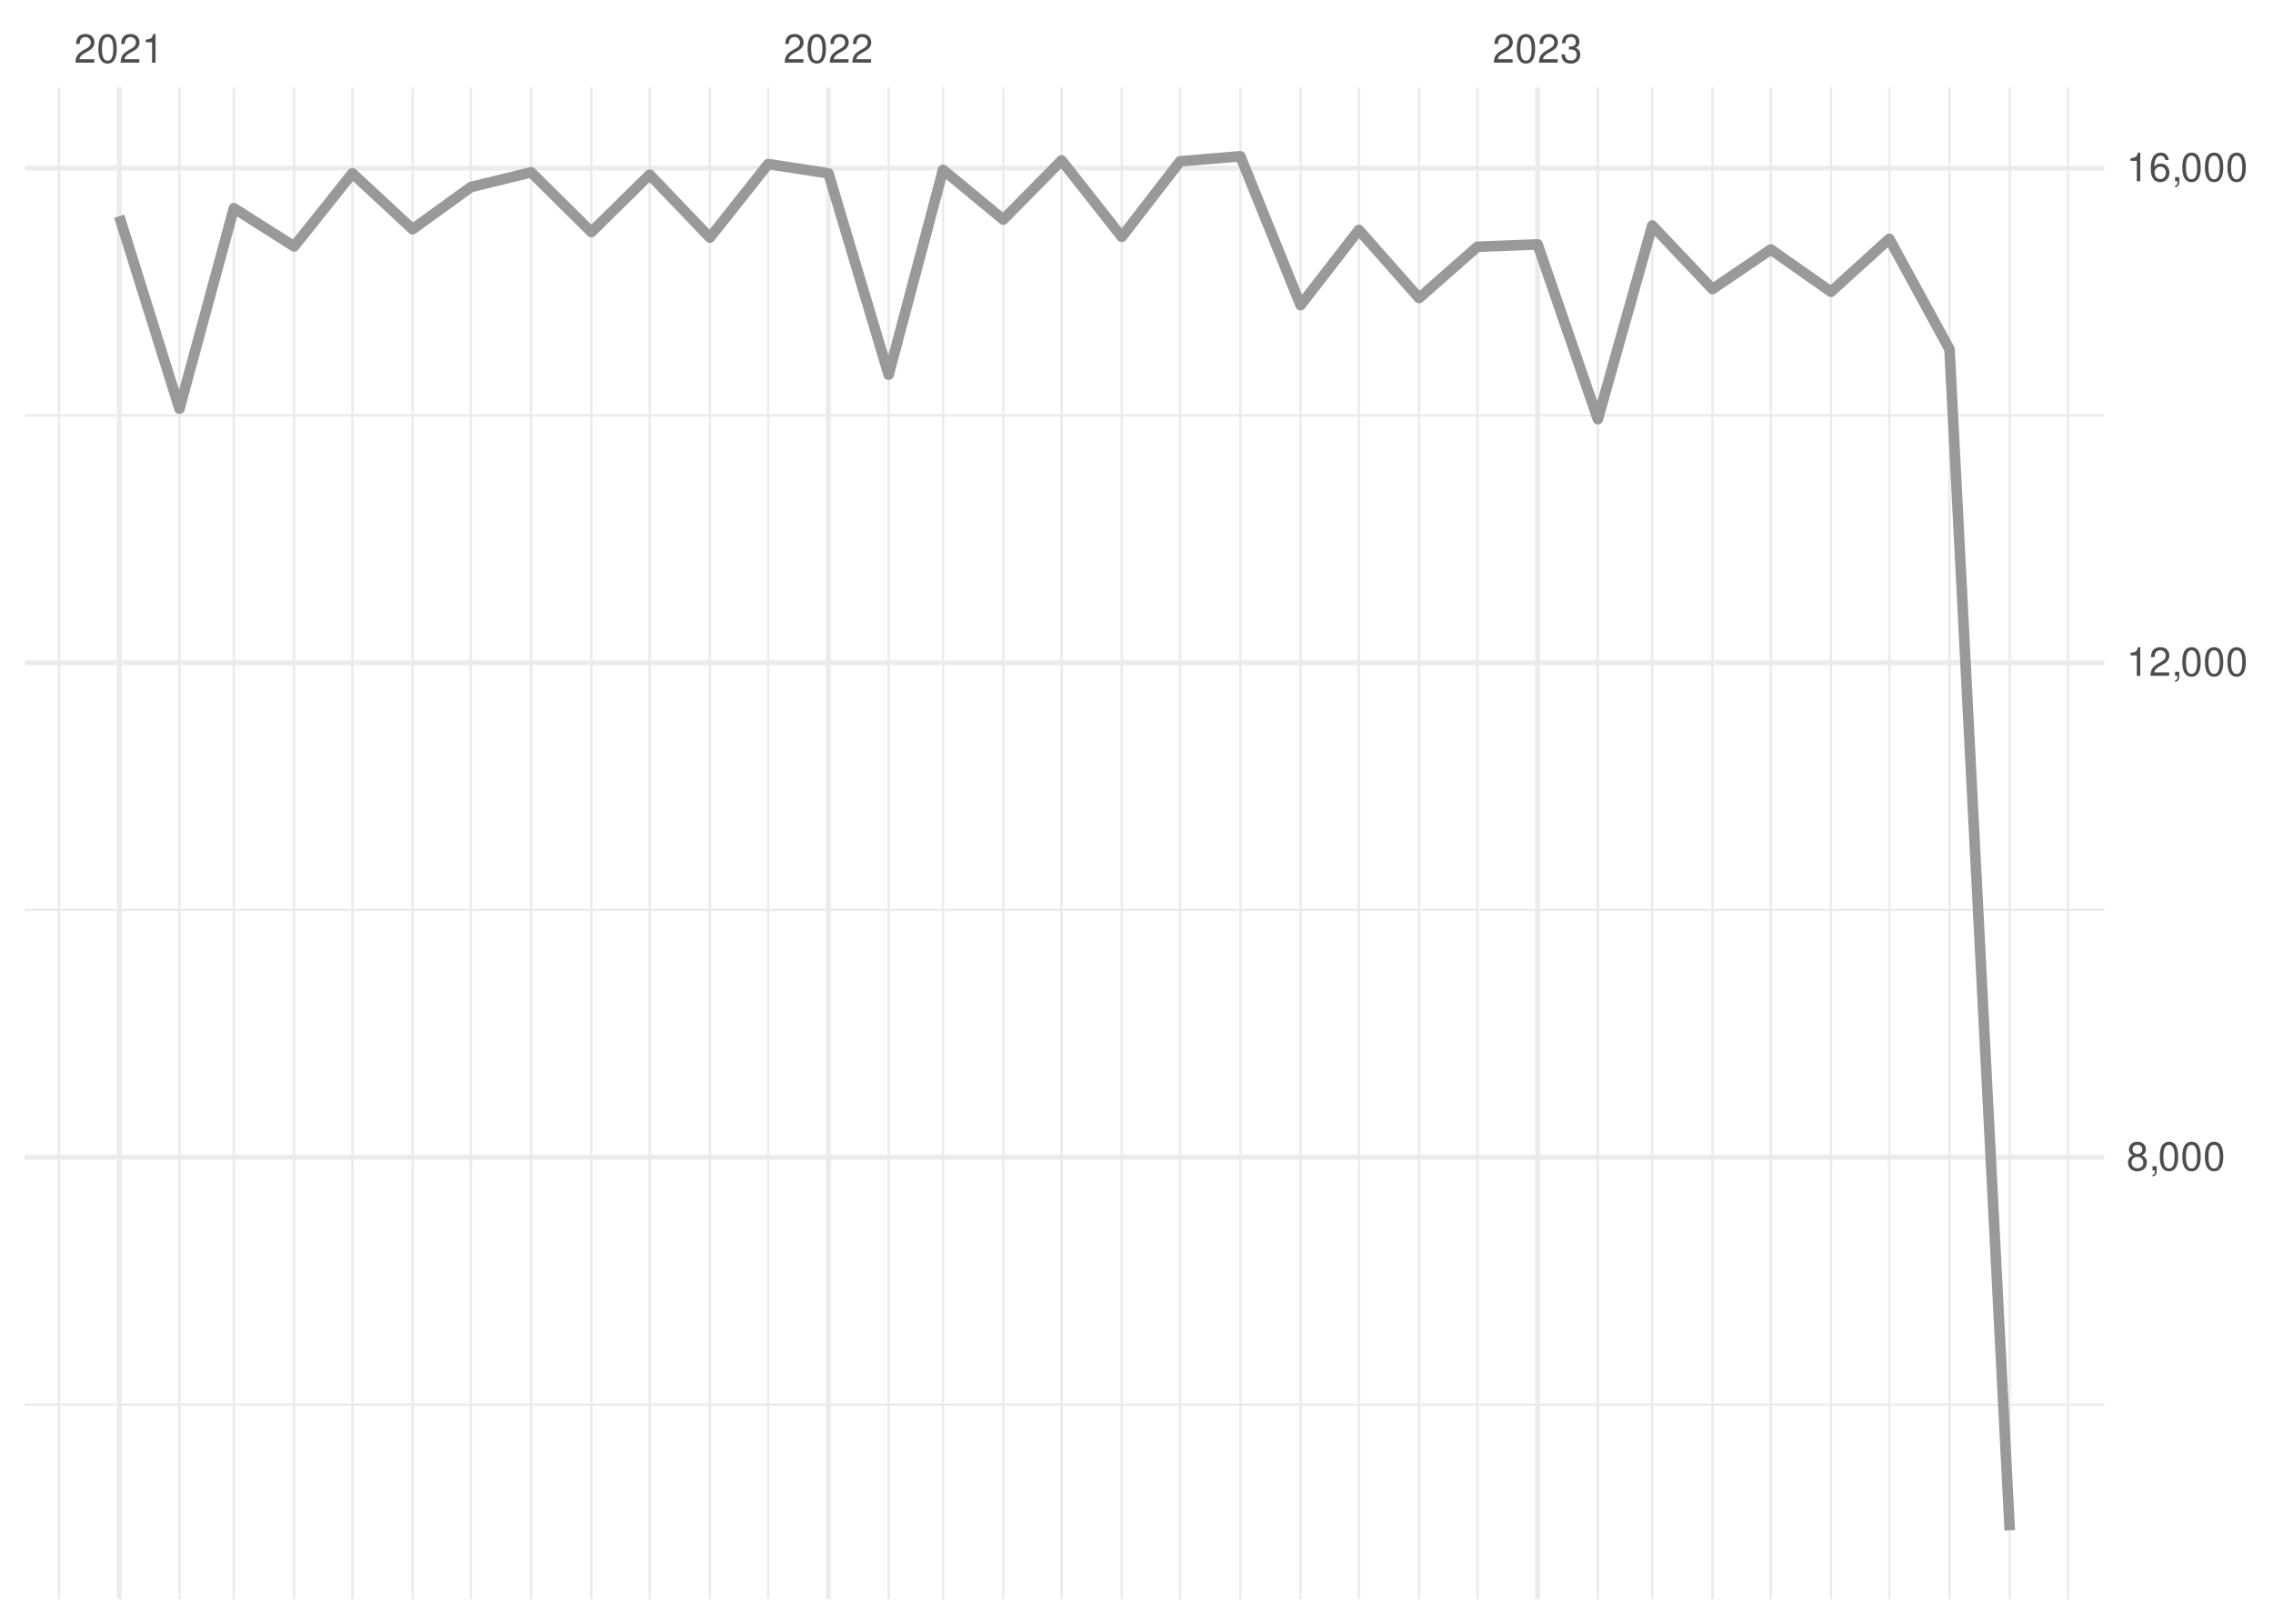
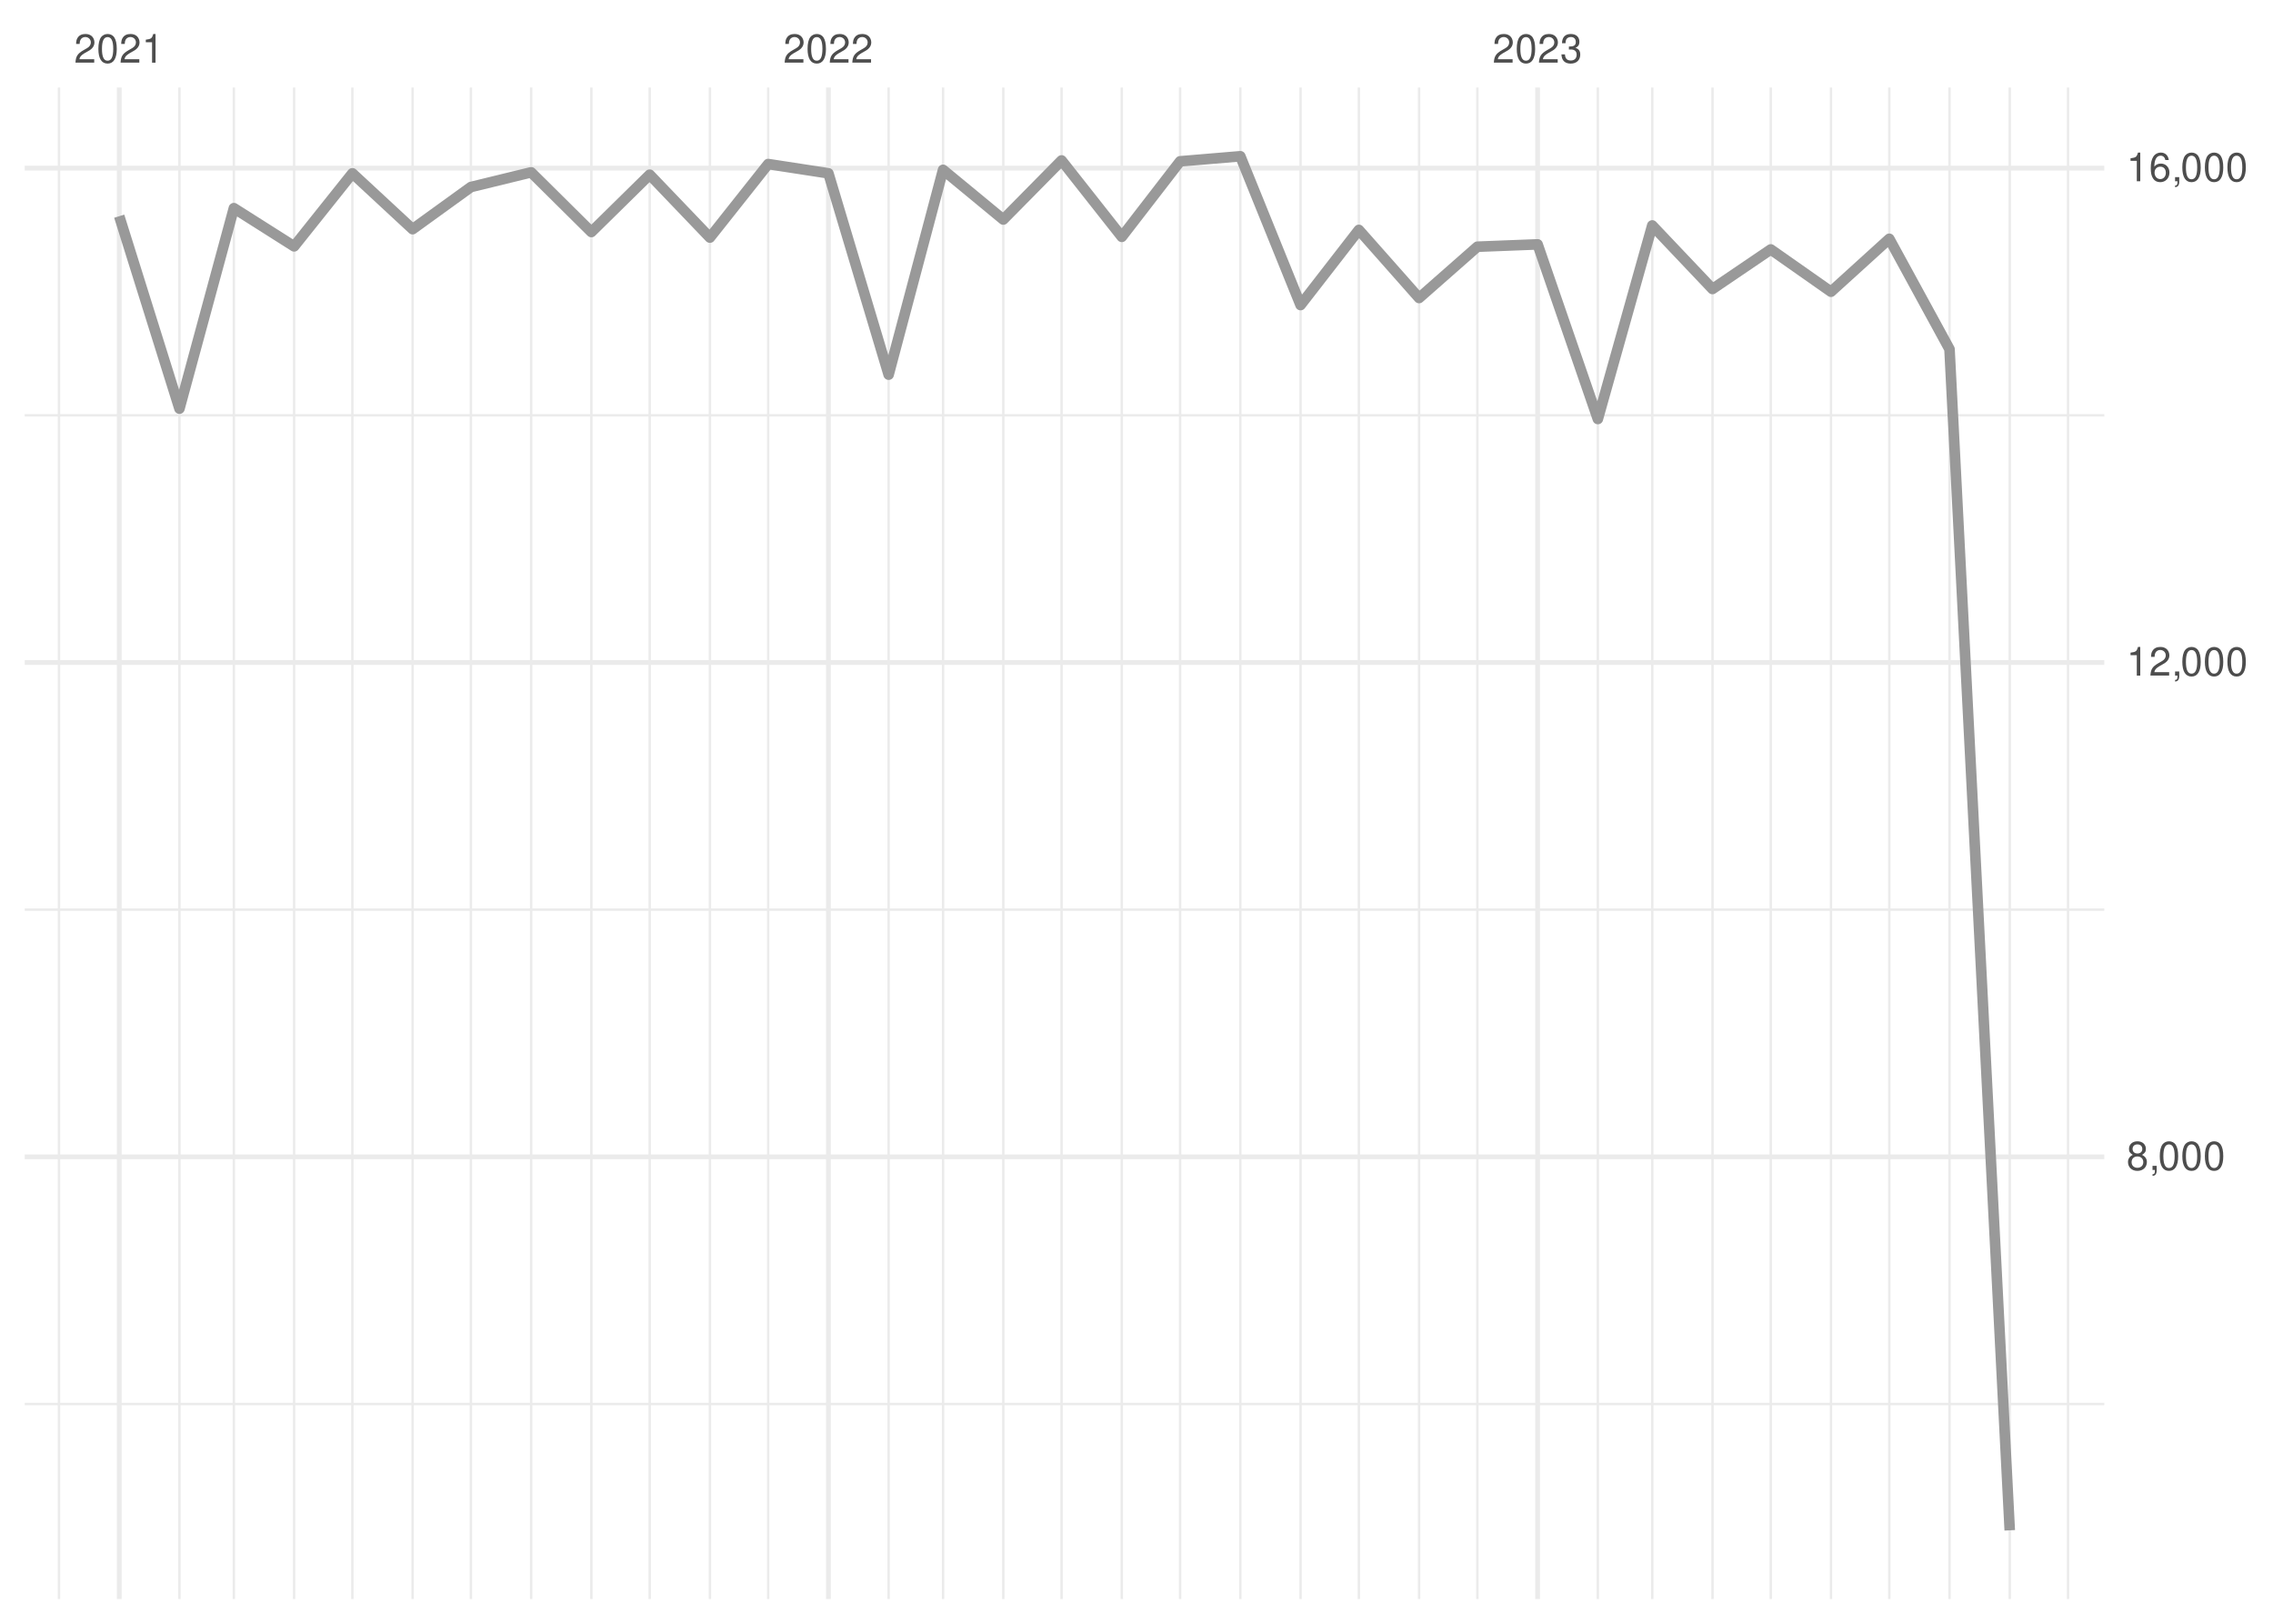
<svg xmlns="http://www.w3.org/2000/svg" xmlns:xlink="http://www.w3.org/1999/xlink" width="504pt" height="360pt" viewBox="0 0 504 360" version="1.1">
  <defs>
    <g>
      <symbol overflow="visible" id="glyph0-0">
        <path style="stroke:none;" d="" />
      </symbol>
      <symbol overflow="visible" id="glyph0-1">
        <path style="stroke:none;" d="M 4.453 -0.766 L 1.172 -0.766 C 1.25 -1.297 1.531 -1.625 2.297 -2.094 L 3.172 -2.594 C 4.047 -3.062 4.5 -3.719 4.5 -4.5 C 4.5 -5.031 4.281 -5.531 3.922 -5.875 C 3.547 -6.203 3.094 -6.359 2.5 -6.359 C 1.703 -6.359 1.125 -6.078 0.781 -5.531 C 0.547 -5.203 0.453 -4.797 0.438 -4.156 L 1.219 -4.156 C 1.234 -4.594 1.297 -4.844 1.406 -5.062 C 1.594 -5.438 2 -5.688 2.469 -5.688 C 3.172 -5.688 3.703 -5.172 3.703 -4.484 C 3.703 -3.969 3.406 -3.531 2.859 -3.219 L 2.047 -2.75 C 0.75 -2 0.375 -1.406 0.297 -0.016 L 4.453 -0.016 Z M 4.453 -0.766 " />
      </symbol>
      <symbol overflow="visible" id="glyph0-2">
        <path style="stroke:none;" d="M 2.422 -6.359 C 1.844 -6.359 1.312 -6.094 0.984 -5.672 C 0.578 -5.109 0.375 -4.25 0.375 -3.078 C 0.375 -0.938 1.078 0.203 2.422 0.203 C 3.734 0.203 4.453 -0.938 4.453 -3.031 C 4.453 -4.25 4.266 -5.078 3.859 -5.672 C 3.531 -6.109 3.016 -6.359 2.422 -6.359 Z M 2.422 -5.672 C 3.25 -5.672 3.672 -4.828 3.672 -3.094 C 3.672 -1.281 3.266 -0.438 2.406 -0.438 C 1.578 -0.438 1.172 -1.312 1.172 -3.062 C 1.172 -4.828 1.578 -5.672 2.422 -5.672 Z M 2.422 -5.672 " />
      </symbol>
      <symbol overflow="visible" id="glyph0-3">
        <path style="stroke:none;" d="M 2.281 -4.531 L 2.281 0 L 3.047 0 L 3.047 -6.359 L 2.547 -6.359 C 2.266 -5.391 2.094 -5.25 0.891 -5.094 L 0.891 -4.531 Z M 2.281 -4.531 " />
      </symbol>
      <symbol overflow="visible" id="glyph0-4">
        <path style="stroke:none;" d="M 1.938 -2.922 L 2.359 -2.922 C 3.203 -2.922 3.656 -2.531 3.656 -1.766 C 3.656 -0.969 3.172 -0.484 2.375 -0.484 C 1.516 -0.484 1.109 -0.922 1.062 -1.844 L 0.281 -1.844 C 0.312 -1.344 0.406 -1 0.547 -0.719 C 0.875 -0.109 1.484 0.203 2.344 0.203 C 3.625 0.203 4.453 -0.578 4.453 -1.781 C 4.453 -2.594 4.141 -3.031 3.391 -3.297 C 3.969 -3.531 4.266 -3.969 4.266 -4.609 C 4.266 -5.703 3.547 -6.359 2.359 -6.359 C 1.109 -6.359 0.438 -5.656 0.406 -4.312 L 1.188 -4.312 C 1.203 -4.703 1.234 -4.922 1.328 -5.109 C 1.5 -5.469 1.891 -5.688 2.375 -5.688 C 3.062 -5.688 3.469 -5.266 3.469 -4.578 C 3.469 -4.141 3.312 -3.859 2.969 -3.719 C 2.766 -3.625 2.484 -3.594 1.938 -3.578 Z M 1.938 -2.922 " />
      </symbol>
      <symbol overflow="visible" id="glyph0-5">
        <path style="stroke:none;" d="M 3.438 -3.359 C 4.094 -3.75 4.297 -4.062 4.297 -4.656 C 4.297 -5.672 3.531 -6.359 2.422 -6.359 C 1.312 -6.359 0.547 -5.672 0.547 -4.672 C 0.547 -4.062 0.75 -3.75 1.391 -3.359 C 0.672 -2.984 0.328 -2.469 0.328 -1.766 C 0.328 -0.609 1.172 0.203 2.422 0.203 C 3.656 0.203 4.516 -0.609 4.516 -1.766 C 4.516 -2.469 4.156 -2.984 3.438 -3.359 Z M 2.422 -5.672 C 3.078 -5.672 3.5 -5.281 3.5 -4.641 C 3.5 -4.047 3.062 -3.656 2.422 -3.656 C 1.766 -3.656 1.344 -4.047 1.344 -4.656 C 1.344 -5.281 1.766 -5.672 2.422 -5.672 Z M 2.422 -3 C 3.188 -3 3.719 -2.484 3.719 -1.75 C 3.719 -0.984 3.203 -0.484 2.406 -0.484 C 1.641 -0.484 1.125 -1 1.125 -1.734 C 1.125 -2.5 1.641 -3 2.422 -3 Z M 2.422 -3 " />
      </symbol>
      <symbol overflow="visible" id="glyph0-6">
        <path style="stroke:none;" d="M 0.766 -0.922 L 0.766 0 L 1.297 0 L 1.297 0.156 C 1.297 0.766 1.172 0.938 0.766 0.953 L 0.766 1.297 C 1.344 1.312 1.688 0.891 1.688 0.141 L 1.688 -0.922 Z M 0.766 -0.922 " />
      </symbol>
      <symbol overflow="visible" id="glyph0-7">
        <path style="stroke:none;" d="M 4.375 -4.703 C 4.234 -5.75 3.562 -6.359 2.609 -6.359 C 1.922 -6.359 1.312 -6.031 0.938 -5.453 C 0.547 -4.828 0.375 -4.062 0.375 -2.906 C 0.375 -1.828 0.531 -1.156 0.906 -0.594 C 1.234 -0.078 1.781 0.203 2.469 0.203 C 3.656 0.203 4.516 -0.688 4.516 -1.922 C 4.516 -3.094 3.719 -3.922 2.609 -3.922 C 1.984 -3.922 1.5 -3.688 1.172 -3.234 C 1.172 -4.797 1.672 -5.672 2.562 -5.672 C 3.109 -5.672 3.484 -5.328 3.609 -4.703 Z M 2.5 -3.234 C 3.25 -3.234 3.719 -2.703 3.719 -1.859 C 3.719 -1.062 3.188 -0.484 2.484 -0.484 C 1.766 -0.484 1.219 -1.094 1.219 -1.906 C 1.219 -2.688 1.734 -3.234 2.5 -3.234 Z M 2.5 -3.234 " />
      </symbol>
    </g>
    <clipPath id="clip1">
      <path d="M 5.48 311 L 466.59 311 L 466.59 312 L 5.48 312 Z M 5.48 311 " />
    </clipPath>
    <clipPath id="clip2">
-       <path d="M 5.48 201 L 466.59 201 L 466.59 203 L 5.48 203 Z M 5.48 201 " />
+       <path d="M 5.48 201 L 466.59 201 L 466.59 202 L 5.48 202 Z M 5.48 201 " />
    </clipPath>
    <clipPath id="clip3">
      <path d="M 5.48 91 L 466.59 91 L 466.59 93 L 5.48 93 Z M 5.48 91 " />
    </clipPath>
    <clipPath id="clip4">
      <path d="M 12 19.41 L 14 19.41 L 14 354.52 L 12 354.52 Z M 12 19.41 " />
    </clipPath>
    <clipPath id="clip5">
      <path d="M 39 19.41 L 41 19.41 L 41 354.52 L 39 354.52 Z M 39 19.41 " />
    </clipPath>
    <clipPath id="clip6">
      <path d="M 51 19.41 L 53 19.41 L 53 354.52 L 51 354.52 Z M 51 19.41 " />
    </clipPath>
    <clipPath id="clip7">
      <path d="M 64 19.41 L 66 19.41 L 66 354.52 L 64 354.52 Z M 64 19.41 " />
    </clipPath>
    <clipPath id="clip8">
      <path d="M 77 19.41 L 79 19.41 L 79 354.52 L 77 354.52 Z M 77 19.41 " />
    </clipPath>
    <clipPath id="clip9">
      <path d="M 91 19.41 L 92 19.41 L 92 354.52 L 91 354.52 Z M 91 19.41 " />
    </clipPath>
    <clipPath id="clip10">
      <path d="M 104 19.41 L 105 19.41 L 105 354.52 L 104 354.52 Z M 104 19.41 " />
    </clipPath>
    <clipPath id="clip11">
      <path d="M 117 19.41 L 119 19.41 L 119 354.52 L 117 354.52 Z M 117 19.41 " />
    </clipPath>
    <clipPath id="clip12">
      <path d="M 130 19.41 L 132 19.41 L 132 354.52 L 130 354.52 Z M 130 19.41 " />
    </clipPath>
    <clipPath id="clip13">
      <path d="M 143 19.41 L 145 19.41 L 145 354.52 L 143 354.52 Z M 143 19.41 " />
    </clipPath>
    <clipPath id="clip14">
      <path d="M 157 19.41 L 158 19.41 L 158 354.52 L 157 354.52 Z M 157 19.41 " />
    </clipPath>
    <clipPath id="clip15">
      <path d="M 170 19.41 L 171 19.41 L 171 354.52 L 170 354.52 Z M 170 19.41 " />
    </clipPath>
    <clipPath id="clip16">
      <path d="M 196 19.41 L 198 19.41 L 198 354.52 L 196 354.52 Z M 196 19.41 " />
    </clipPath>
    <clipPath id="clip17">
      <path d="M 208 19.41 L 210 19.41 L 210 354.52 L 208 354.52 Z M 208 19.41 " />
    </clipPath>
    <clipPath id="clip18">
      <path d="M 222 19.41 L 223 19.41 L 223 354.52 L 222 354.52 Z M 222 19.41 " />
    </clipPath>
    <clipPath id="clip19">
      <path d="M 235 19.41 L 236 19.41 L 236 354.52 L 235 354.52 Z M 235 19.41 " />
    </clipPath>
    <clipPath id="clip20">
      <path d="M 248 19.41 L 250 19.41 L 250 354.52 L 248 354.52 Z M 248 19.41 " />
    </clipPath>
    <clipPath id="clip21">
      <path d="M 261 19.41 L 262 19.41 L 262 354.52 L 261 354.52 Z M 261 19.41 " />
    </clipPath>
    <clipPath id="clip22">
      <path d="M 274 19.41 L 276 19.41 L 276 354.52 L 274 354.52 Z M 274 19.41 " />
    </clipPath>
    <clipPath id="clip23">
      <path d="M 288 19.41 L 289 19.41 L 289 354.52 L 288 354.52 Z M 288 19.41 " />
    </clipPath>
    <clipPath id="clip24">
      <path d="M 301 19.41 L 302 19.41 L 302 354.52 L 301 354.52 Z M 301 19.41 " />
    </clipPath>
    <clipPath id="clip25">
      <path d="M 314 19.41 L 315 19.41 L 315 354.52 L 314 354.52 Z M 314 19.41 " />
    </clipPath>
    <clipPath id="clip26">
      <path d="M 327 19.41 L 328 19.41 L 328 354.52 L 327 354.52 Z M 327 19.41 " />
    </clipPath>
    <clipPath id="clip27">
      <path d="M 354 19.41 L 355 19.41 L 355 354.52 L 354 354.52 Z M 354 19.41 " />
    </clipPath>
    <clipPath id="clip28">
      <path d="M 366 19.41 L 367 19.41 L 367 354.52 L 366 354.52 Z M 366 19.41 " />
    </clipPath>
    <clipPath id="clip29">
      <path d="M 379 19.41 L 380 19.41 L 380 354.52 L 379 354.52 Z M 379 19.41 " />
    </clipPath>
    <clipPath id="clip30">
      <path d="M 392 19.41 L 393 19.41 L 393 354.52 L 392 354.52 Z M 392 19.41 " />
    </clipPath>
    <clipPath id="clip31">
      <path d="M 405 19.41 L 407 19.41 L 407 354.52 L 405 354.52 Z M 405 19.41 " />
    </clipPath>
    <clipPath id="clip32">
      <path d="M 418 19.41 L 420 19.41 L 420 354.52 L 418 354.52 Z M 418 19.41 " />
    </clipPath>
    <clipPath id="clip33">
      <path d="M 432 19.41 L 433 19.41 L 433 354.52 L 432 354.52 Z M 432 19.41 " />
    </clipPath>
    <clipPath id="clip34">
      <path d="M 445 19.41 L 446 19.41 L 446 354.52 L 445 354.52 Z M 445 19.41 " />
    </clipPath>
    <clipPath id="clip35">
      <path d="M 458 19.41 L 459 19.41 L 459 354.52 L 458 354.52 Z M 458 19.41 " />
    </clipPath>
    <clipPath id="clip36">
-       <path d="M 5.48 256 L 466.59 256 L 466.59 258 L 5.48 258 Z M 5.48 256 " />
+       <path d="M 5.48 255 L 466.59 255 L 466.59 258 L 5.48 258 Z M 5.48 255 " />
    </clipPath>
    <clipPath id="clip37">
      <path d="M 5.48 146 L 466.59 146 L 466.59 148 L 5.48 148 Z M 5.48 146 " />
    </clipPath>
    <clipPath id="clip38">
      <path d="M 5.48 36 L 466.59 36 L 466.59 38 L 5.48 38 Z M 5.48 36 " />
    </clipPath>
    <clipPath id="clip39">
      <path d="M 25 19.41 L 27 19.41 L 27 354.52 L 25 354.52 Z M 25 19.41 " />
    </clipPath>
    <clipPath id="clip40">
      <path d="M 183 19.41 L 185 19.41 L 185 354.52 L 183 354.52 Z M 183 19.41 " />
    </clipPath>
    <clipPath id="clip41">
      <path d="M 340 19.41 L 342 19.41 L 342 354.52 L 340 354.52 Z M 340 19.41 " />
    </clipPath>
  </defs>
  <g id="surface26">
    <rect x="0" y="0" width="504" height="360" style="fill:rgb(100%,100%,100%);fill-opacity:1;stroke:none;" />
    <g clip-path="url(#clip1)" clip-rule="nonzero">
-       <path style="fill:none;stroke-width:0.533;stroke-linecap:butt;stroke-linejoin:round;stroke:rgb(92.157%,92.157%,92.157%);stroke-opacity:1;stroke-miterlimit:10;" d="M 5.48 311.41 L 466.59 311.41 " />
+       <path style="fill:none;stroke-width:0.533;stroke-linecap:butt;stroke-linejoin:round;stroke:rgb(92.157%,92.157%,92.157%);stroke-opacity:1;stroke-miterlimit:10;" d="M 5.48 311.285 L 466.59 311.285 " />
    </g>
    <g clip-path="url(#clip2)" clip-rule="nonzero">
-       <path style="fill:none;stroke-width:0.533;stroke-linecap:butt;stroke-linejoin:round;stroke:rgb(92.157%,92.157%,92.157%);stroke-opacity:1;stroke-miterlimit:10;" d="M 5.48 201.754 L 466.59 201.754 " />
+       <path style="fill:none;stroke-width:0.533;stroke-linecap:butt;stroke-linejoin:round;stroke:rgb(92.157%,92.157%,92.157%);stroke-opacity:1;stroke-miterlimit:10;" d="M 5.48 201.68 L 466.59 201.68 " />
    </g>
    <g clip-path="url(#clip3)" clip-rule="nonzero">
-       <path style="fill:none;stroke-width:0.533;stroke-linecap:butt;stroke-linejoin:round;stroke:rgb(92.157%,92.157%,92.157%);stroke-opacity:1;stroke-miterlimit:10;" d="M 5.48 92.102 L 466.59 92.102 " />
+       <path style="fill:none;stroke-width:0.533;stroke-linecap:butt;stroke-linejoin:round;stroke:rgb(92.157%,92.157%,92.157%);stroke-opacity:1;stroke-miterlimit:10;" d="M 5.48 92.074 L 466.59 92.074 " />
    </g>
    <g clip-path="url(#clip4)" clip-rule="nonzero">
      <path style="fill:none;stroke-width:0.533;stroke-linecap:butt;stroke-linejoin:round;stroke:rgb(92.157%,92.157%,92.157%);stroke-opacity:1;stroke-miterlimit:10;" d="M 13.082 354.52 L 13.082 19.41 " />
    </g>
    <g clip-path="url(#clip5)" clip-rule="nonzero">
      <path style="fill:none;stroke-width:0.533;stroke-linecap:butt;stroke-linejoin:round;stroke:rgb(92.157%,92.157%,92.157%);stroke-opacity:1;stroke-miterlimit:10;" d="M 39.793 354.52 L 39.793 19.41 " />
    </g>
    <g clip-path="url(#clip6)" clip-rule="nonzero">
      <path style="fill:none;stroke-width:0.533;stroke-linecap:butt;stroke-linejoin:round;stroke:rgb(92.157%,92.157%,92.157%);stroke-opacity:1;stroke-miterlimit:10;" d="M 51.859 354.52 L 51.859 19.41 " />
    </g>
    <g clip-path="url(#clip7)" clip-rule="nonzero">
      <path style="fill:none;stroke-width:0.533;stroke-linecap:butt;stroke-linejoin:round;stroke:rgb(92.157%,92.157%,92.157%);stroke-opacity:1;stroke-miterlimit:10;" d="M 65.215 354.52 L 65.215 19.41 " />
    </g>
    <g clip-path="url(#clip8)" clip-rule="nonzero">
      <path style="fill:none;stroke-width:0.533;stroke-linecap:butt;stroke-linejoin:round;stroke:rgb(92.157%,92.157%,92.157%);stroke-opacity:1;stroke-miterlimit:10;" d="M 78.137 354.52 L 78.137 19.41 " />
    </g>
    <g clip-path="url(#clip9)" clip-rule="nonzero">
      <path style="fill:none;stroke-width:0.533;stroke-linecap:butt;stroke-linejoin:round;stroke:rgb(92.157%,92.157%,92.157%);stroke-opacity:1;stroke-miterlimit:10;" d="M 91.492 354.52 L 91.492 19.41 " />
    </g>
    <g clip-path="url(#clip10)" clip-rule="nonzero">
      <path style="fill:none;stroke-width:0.533;stroke-linecap:butt;stroke-linejoin:round;stroke:rgb(92.157%,92.157%,92.157%);stroke-opacity:1;stroke-miterlimit:10;" d="M 104.418 354.52 L 104.418 19.41 " />
    </g>
    <g clip-path="url(#clip11)" clip-rule="nonzero">
      <path style="fill:none;stroke-width:0.533;stroke-linecap:butt;stroke-linejoin:round;stroke:rgb(92.157%,92.157%,92.157%);stroke-opacity:1;stroke-miterlimit:10;" d="M 117.773 354.52 L 117.773 19.41 " />
    </g>
    <g clip-path="url(#clip12)" clip-rule="nonzero">
      <path style="fill:none;stroke-width:0.533;stroke-linecap:butt;stroke-linejoin:round;stroke:rgb(92.157%,92.157%,92.157%);stroke-opacity:1;stroke-miterlimit:10;" d="M 131.129 354.52 L 131.129 19.41 " />
    </g>
    <g clip-path="url(#clip13)" clip-rule="nonzero">
      <path style="fill:none;stroke-width:0.533;stroke-linecap:butt;stroke-linejoin:round;stroke:rgb(92.157%,92.157%,92.157%);stroke-opacity:1;stroke-miterlimit:10;" d="M 144.055 354.52 L 144.055 19.41 " />
    </g>
    <g clip-path="url(#clip14)" clip-rule="nonzero">
      <path style="fill:none;stroke-width:0.533;stroke-linecap:butt;stroke-linejoin:round;stroke:rgb(92.157%,92.157%,92.157%);stroke-opacity:1;stroke-miterlimit:10;" d="M 157.41 354.52 L 157.41 19.41 " />
    </g>
    <g clip-path="url(#clip15)" clip-rule="nonzero">
      <path style="fill:none;stroke-width:0.533;stroke-linecap:butt;stroke-linejoin:round;stroke:rgb(92.157%,92.157%,92.157%);stroke-opacity:1;stroke-miterlimit:10;" d="M 170.332 354.52 L 170.332 19.41 " />
    </g>
    <g clip-path="url(#clip16)" clip-rule="nonzero">
      <path style="fill:none;stroke-width:0.533;stroke-linecap:butt;stroke-linejoin:round;stroke:rgb(92.157%,92.157%,92.157%);stroke-opacity:1;stroke-miterlimit:10;" d="M 197.043 354.52 L 197.043 19.41 " />
    </g>
    <g clip-path="url(#clip17)" clip-rule="nonzero">
      <path style="fill:none;stroke-width:0.533;stroke-linecap:butt;stroke-linejoin:round;stroke:rgb(92.157%,92.157%,92.157%);stroke-opacity:1;stroke-miterlimit:10;" d="M 209.109 354.52 L 209.109 19.41 " />
    </g>
    <g clip-path="url(#clip18)" clip-rule="nonzero">
      <path style="fill:none;stroke-width:0.533;stroke-linecap:butt;stroke-linejoin:round;stroke:rgb(92.157%,92.157%,92.157%);stroke-opacity:1;stroke-miterlimit:10;" d="M 222.465 354.52 L 222.465 19.41 " />
    </g>
    <g clip-path="url(#clip19)" clip-rule="nonzero">
      <path style="fill:none;stroke-width:0.533;stroke-linecap:butt;stroke-linejoin:round;stroke:rgb(92.157%,92.157%,92.157%);stroke-opacity:1;stroke-miterlimit:10;" d="M 235.387 354.52 L 235.387 19.41 " />
    </g>
    <g clip-path="url(#clip20)" clip-rule="nonzero">
      <path style="fill:none;stroke-width:0.533;stroke-linecap:butt;stroke-linejoin:round;stroke:rgb(92.157%,92.157%,92.157%);stroke-opacity:1;stroke-miterlimit:10;" d="M 248.742 354.52 L 248.742 19.41 " />
    </g>
    <g clip-path="url(#clip21)" clip-rule="nonzero">
      <path style="fill:none;stroke-width:0.533;stroke-linecap:butt;stroke-linejoin:round;stroke:rgb(92.157%,92.157%,92.157%);stroke-opacity:1;stroke-miterlimit:10;" d="M 261.668 354.52 L 261.668 19.41 " />
    </g>
    <g clip-path="url(#clip22)" clip-rule="nonzero">
      <path style="fill:none;stroke-width:0.533;stroke-linecap:butt;stroke-linejoin:round;stroke:rgb(92.157%,92.157%,92.157%);stroke-opacity:1;stroke-miterlimit:10;" d="M 275.023 354.52 L 275.023 19.41 " />
    </g>
    <g clip-path="url(#clip23)" clip-rule="nonzero">
      <path style="fill:none;stroke-width:0.533;stroke-linecap:butt;stroke-linejoin:round;stroke:rgb(92.157%,92.157%,92.157%);stroke-opacity:1;stroke-miterlimit:10;" d="M 288.379 354.52 L 288.379 19.41 " />
    </g>
    <g clip-path="url(#clip24)" clip-rule="nonzero">
      <path style="fill:none;stroke-width:0.533;stroke-linecap:butt;stroke-linejoin:round;stroke:rgb(92.157%,92.157%,92.157%);stroke-opacity:1;stroke-miterlimit:10;" d="M 301.305 354.52 L 301.305 19.41 " />
    </g>
    <g clip-path="url(#clip25)" clip-rule="nonzero">
      <path style="fill:none;stroke-width:0.533;stroke-linecap:butt;stroke-linejoin:round;stroke:rgb(92.157%,92.157%,92.157%);stroke-opacity:1;stroke-miterlimit:10;" d="M 314.66 354.52 L 314.66 19.41 " />
    </g>
    <g clip-path="url(#clip26)" clip-rule="nonzero">
      <path style="fill:none;stroke-width:0.533;stroke-linecap:butt;stroke-linejoin:round;stroke:rgb(92.157%,92.157%,92.157%);stroke-opacity:1;stroke-miterlimit:10;" d="M 327.586 354.52 L 327.586 19.41 " />
    </g>
    <g clip-path="url(#clip27)" clip-rule="nonzero">
      <path style="fill:none;stroke-width:0.533;stroke-linecap:butt;stroke-linejoin:round;stroke:rgb(92.157%,92.157%,92.157%);stroke-opacity:1;stroke-miterlimit:10;" d="M 354.297 354.52 L 354.297 19.41 " />
    </g>
    <g clip-path="url(#clip28)" clip-rule="nonzero">
      <path style="fill:none;stroke-width:0.533;stroke-linecap:butt;stroke-linejoin:round;stroke:rgb(92.157%,92.157%,92.157%);stroke-opacity:1;stroke-miterlimit:10;" d="M 366.359 354.52 L 366.359 19.41 " />
    </g>
    <g clip-path="url(#clip29)" clip-rule="nonzero">
      <path style="fill:none;stroke-width:0.533;stroke-linecap:butt;stroke-linejoin:round;stroke:rgb(92.157%,92.157%,92.157%);stroke-opacity:1;stroke-miterlimit:10;" d="M 379.715 354.52 L 379.715 19.41 " />
    </g>
    <g clip-path="url(#clip30)" clip-rule="nonzero">
      <path style="fill:none;stroke-width:0.533;stroke-linecap:butt;stroke-linejoin:round;stroke:rgb(92.157%,92.157%,92.157%);stroke-opacity:1;stroke-miterlimit:10;" d="M 392.637 354.52 L 392.637 19.41 " />
    </g>
    <g clip-path="url(#clip31)" clip-rule="nonzero">
      <path style="fill:none;stroke-width:0.533;stroke-linecap:butt;stroke-linejoin:round;stroke:rgb(92.157%,92.157%,92.157%);stroke-opacity:1;stroke-miterlimit:10;" d="M 405.992 354.52 L 405.992 19.41 " />
    </g>
    <g clip-path="url(#clip32)" clip-rule="nonzero">
      <path style="fill:none;stroke-width:0.533;stroke-linecap:butt;stroke-linejoin:round;stroke:rgb(92.157%,92.157%,92.157%);stroke-opacity:1;stroke-miterlimit:10;" d="M 418.918 354.52 L 418.918 19.41 " />
    </g>
    <g clip-path="url(#clip33)" clip-rule="nonzero">
      <path style="fill:none;stroke-width:0.533;stroke-linecap:butt;stroke-linejoin:round;stroke:rgb(92.157%,92.157%,92.157%);stroke-opacity:1;stroke-miterlimit:10;" d="M 432.273 354.52 L 432.273 19.41 " />
    </g>
    <g clip-path="url(#clip34)" clip-rule="nonzero">
      <path style="fill:none;stroke-width:0.533;stroke-linecap:butt;stroke-linejoin:round;stroke:rgb(92.157%,92.157%,92.157%);stroke-opacity:1;stroke-miterlimit:10;" d="M 445.629 354.52 L 445.629 19.41 " />
    </g>
    <g clip-path="url(#clip35)" clip-rule="nonzero">
      <path style="fill:none;stroke-width:0.533;stroke-linecap:butt;stroke-linejoin:round;stroke:rgb(92.157%,92.157%,92.157%);stroke-opacity:1;stroke-miterlimit:10;" d="M 458.555 354.52 L 458.555 19.41 " />
    </g>
    <g clip-path="url(#clip36)" clip-rule="nonzero">
-       <path style="fill:none;stroke-width:1.067;stroke-linecap:butt;stroke-linejoin:round;stroke:rgb(92.157%,92.157%,92.157%);stroke-opacity:1;stroke-miterlimit:10;" d="M 5.48 256.582 L 466.59 256.582 " />
+       <path style="fill:none;stroke-width:1.067;stroke-linecap:butt;stroke-linejoin:round;stroke:rgb(92.157%,92.157%,92.157%);stroke-opacity:1;stroke-miterlimit:10;" d="M 5.48 256.48 L 466.59 256.48 " />
    </g>
    <g clip-path="url(#clip37)" clip-rule="nonzero">
-       <path style="fill:none;stroke-width:1.067;stroke-linecap:butt;stroke-linejoin:round;stroke:rgb(92.157%,92.157%,92.157%);stroke-opacity:1;stroke-miterlimit:10;" d="M 5.48 146.93 L 466.59 146.93 " />
+       <path style="fill:none;stroke-width:1.067;stroke-linecap:butt;stroke-linejoin:round;stroke:rgb(92.157%,92.157%,92.157%);stroke-opacity:1;stroke-miterlimit:10;" d="M 5.48 146.879 L 466.59 146.879 " />
    </g>
    <g clip-path="url(#clip38)" clip-rule="nonzero">
      <path style="fill:none;stroke-width:1.067;stroke-linecap:butt;stroke-linejoin:round;stroke:rgb(92.157%,92.157%,92.157%);stroke-opacity:1;stroke-miterlimit:10;" d="M 5.48 37.273 L 466.59 37.273 " />
    </g>
    <g clip-path="url(#clip39)" clip-rule="nonzero">
      <path style="fill:none;stroke-width:1.067;stroke-linecap:butt;stroke-linejoin:round;stroke:rgb(92.157%,92.157%,92.157%);stroke-opacity:1;stroke-miterlimit:10;" d="M 26.438 354.52 L 26.438 19.41 " />
    </g>
    <g clip-path="url(#clip40)" clip-rule="nonzero">
      <path style="fill:none;stroke-width:1.067;stroke-linecap:butt;stroke-linejoin:round;stroke:rgb(92.157%,92.157%,92.157%);stroke-opacity:1;stroke-miterlimit:10;" d="M 183.688 354.52 L 183.688 19.41 " />
    </g>
    <g clip-path="url(#clip41)" clip-rule="nonzero">
      <path style="fill:none;stroke-width:1.067;stroke-linecap:butt;stroke-linejoin:round;stroke:rgb(92.157%,92.157%,92.157%);stroke-opacity:1;stroke-miterlimit:10;" d="M 340.941 354.52 L 340.941 19.41 " />
    </g>
-     <path style="fill:none;stroke-width:2.347;stroke-linecap:butt;stroke-linejoin:round;stroke:rgb(60%,60%,60%);stroke-opacity:1;stroke-miterlimit:10;" d="M 26.438 47.938 L 39.793 90.621 L 51.859 46.156 L 65.215 54.629 L 78.137 38.426 L 91.492 50.816 L 104.418 41.469 L 117.773 38.207 L 131.129 51.449 L 144.055 38.727 L 157.41 52.68 L 170.332 36.371 L 183.688 38.426 L 197.043 83.082 L 209.109 37.66 L 222.465 48.68 L 235.387 35.574 L 248.742 52.516 L 261.668 35.766 L 275.023 34.645 L 288.379 67.648 L 301.305 50.98 L 314.66 66.086 L 327.586 54.711 L 340.941 54.188 L 354.297 92.926 L 366.359 49.996 L 379.715 64.086 L 392.637 55.312 L 405.992 64.688 L 418.918 52.957 L 432.273 77.434 L 445.629 339.289 " />
+     <path style="fill:none;stroke-width:2.347;stroke-linecap:butt;stroke-linejoin:round;stroke:rgb(60%,60%,60%);stroke-opacity:1;stroke-miterlimit:10;" d="M 26.438 47.934 L 39.793 90.598 L 51.859 46.152 L 65.215 54.617 L 78.137 38.426 L 91.492 50.809 L 104.418 41.465 L 117.773 38.207 L 131.129 51.441 L 144.055 38.727 L 157.41 52.672 L 170.332 36.371 L 183.688 38.426 L 197.043 83.062 L 209.109 37.656 L 222.465 48.672 L 235.387 35.574 L 248.742 52.508 L 261.668 35.766 L 275.023 34.645 L 288.379 67.633 L 301.305 50.973 L 314.66 66.07 L 327.586 54.699 L 340.941 54.18 L 354.297 92.898 L 366.359 49.988 L 379.715 64.07 L 392.637 55.305 L 405.992 64.676 L 418.918 52.945 L 432.273 77.418 L 445.629 339.289 " />
    <g style="fill:rgb(30.196%,30.196%,30.196%);fill-opacity:1;">
      <use xlink:href="#glyph0-1" x="16.438" y="13.896" />
      <use xlink:href="#glyph0-2" x="21.438" y="13.896" />
      <use xlink:href="#glyph0-1" x="26.438" y="13.896" />
      <use xlink:href="#glyph0-3" x="31.438" y="13.896" />
    </g>
    <g style="fill:rgb(30.196%,30.196%,30.196%);fill-opacity:1;">
      <use xlink:href="#glyph0-1" x="173.688" y="13.896" />
      <use xlink:href="#glyph0-2" x="178.688" y="13.896" />
      <use xlink:href="#glyph0-1" x="183.688" y="13.896" />
      <use xlink:href="#glyph0-1" x="188.688" y="13.896" />
    </g>
    <g style="fill:rgb(30.196%,30.196%,30.196%);fill-opacity:1;">
      <use xlink:href="#glyph0-1" x="330.941" y="13.896" />
      <use xlink:href="#glyph0-2" x="335.941" y="13.896" />
      <use xlink:href="#glyph0-1" x="340.941" y="13.896" />
      <use xlink:href="#glyph0-4" x="345.941" y="13.896" />
    </g>
    <g style="fill:rgb(30.196%,30.196%,30.196%);fill-opacity:1;">
-       <use xlink:href="#glyph0-5" x="471.52" y="259.497" />
-       <use xlink:href="#glyph0-6" x="476.52" y="259.497" />
-       <use xlink:href="#glyph0-2" x="478.52" y="259.497" />
-       <use xlink:href="#glyph0-2" x="483.52" y="259.497" />
-       <use xlink:href="#glyph0-2" x="488.52" y="259.497" />
-     </g>
-     <g style="fill:rgb(30.196%,30.196%,30.196%);fill-opacity:1;">
-       <use xlink:href="#glyph0-3" x="471.52" y="149.845" />
-       <use xlink:href="#glyph0-1" x="476.52" y="149.845" />
-       <use xlink:href="#glyph0-6" x="481.52" y="149.845" />
-       <use xlink:href="#glyph0-2" x="483.52" y="149.845" />
-       <use xlink:href="#glyph0-2" x="488.52" y="149.845" />
-       <use xlink:href="#glyph0-2" x="493.52" y="149.845" />
+       <use xlink:href="#glyph0-5" x="471.52" y="259.396" />
+       <use xlink:href="#glyph0-6" x="476.52" y="259.396" />
+       <use xlink:href="#glyph0-2" x="478.52" y="259.396" />
+       <use xlink:href="#glyph0-2" x="483.52" y="259.396" />
+       <use xlink:href="#glyph0-2" x="488.52" y="259.396" />
+     </g>
+     <g style="fill:rgb(30.196%,30.196%,30.196%);fill-opacity:1;">
+       <use xlink:href="#glyph0-3" x="471.52" y="149.794" />
+       <use xlink:href="#glyph0-1" x="476.52" y="149.794" />
+       <use xlink:href="#glyph0-6" x="481.52" y="149.794" />
+       <use xlink:href="#glyph0-2" x="483.52" y="149.794" />
+       <use xlink:href="#glyph0-2" x="488.52" y="149.794" />
+       <use xlink:href="#glyph0-2" x="493.52" y="149.794" />
    </g>
    <g style="fill:rgb(30.196%,30.196%,30.196%);fill-opacity:1;">
      <use xlink:href="#glyph0-3" x="471.52" y="40.188" />
      <use xlink:href="#glyph0-7" x="476.52" y="40.188" />
      <use xlink:href="#glyph0-6" x="481.52" y="40.188" />
      <use xlink:href="#glyph0-2" x="483.52" y="40.188" />
      <use xlink:href="#glyph0-2" x="488.52" y="40.188" />
      <use xlink:href="#glyph0-2" x="493.52" y="40.188" />
    </g>
  </g>
</svg>
